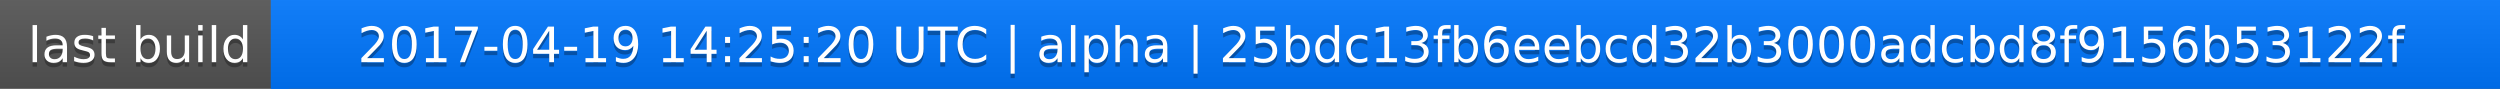
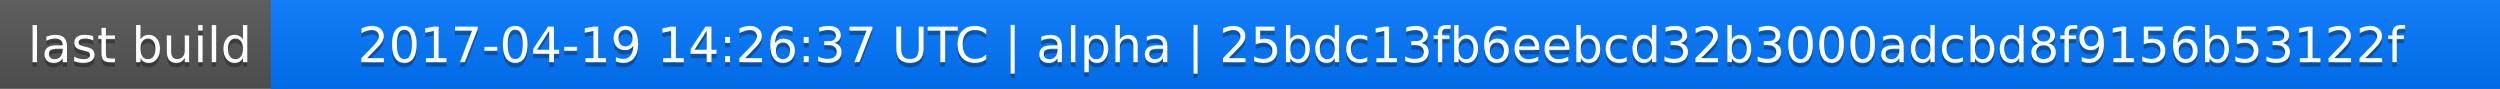
<svg xmlns="http://www.w3.org/2000/svg" width="563" height="20">
  <linearGradient id="a" x2="0" y2="100%">
    <stop offset="0" stop-color="#bbb" stop-opacity=".1" />
    <stop offset="1" stop-opacity=".1" />
  </linearGradient>
  <rect rx="0" width="563" height="20" fill="#555" />
  <rect rx="0" x="61" width="502" height="20" fill="#07f" />
  <path fill="#07f" d="M61 0h4v20h-4z" />
  <rect rx="0" width="563" height="20" fill="url(#a)" />
  <g fill="#fff" text-anchor="middle" font-family="DejaVu Sans,Verdana,Geneva,sans-serif" font-size="11">
    <text x="31.5" y="15" fill="#010101" fill-opacity=".3">last build</text>
    <text x="31.5" y="14">last build</text>
-     <text x="311" y="15" fill="#010101" fill-opacity=".3">2017-04-19 14:25:20 UTC | alpha | 25bdc13fb6eebcd32b3000adcbd8f9156b53122f</text>
-     <text x="311" y="14">2017-04-19 14:25:20 UTC | alpha | 25bdc13fb6eebcd32b3000adcbd8f9156b53122f</text>
+     <text x="311" y="15" fill="#010101" fill-opacity=".3">2017-04-19 14:26:37 UTC | alpha | 25bdc13fb6eebcd32b3000adcbd8f9156b53122f</text>
+     <text x="311" y="14">2017-04-19 14:26:37 UTC | alpha | 25bdc13fb6eebcd32b3000adcbd8f9156b53122f</text>
  </g>
</svg>
